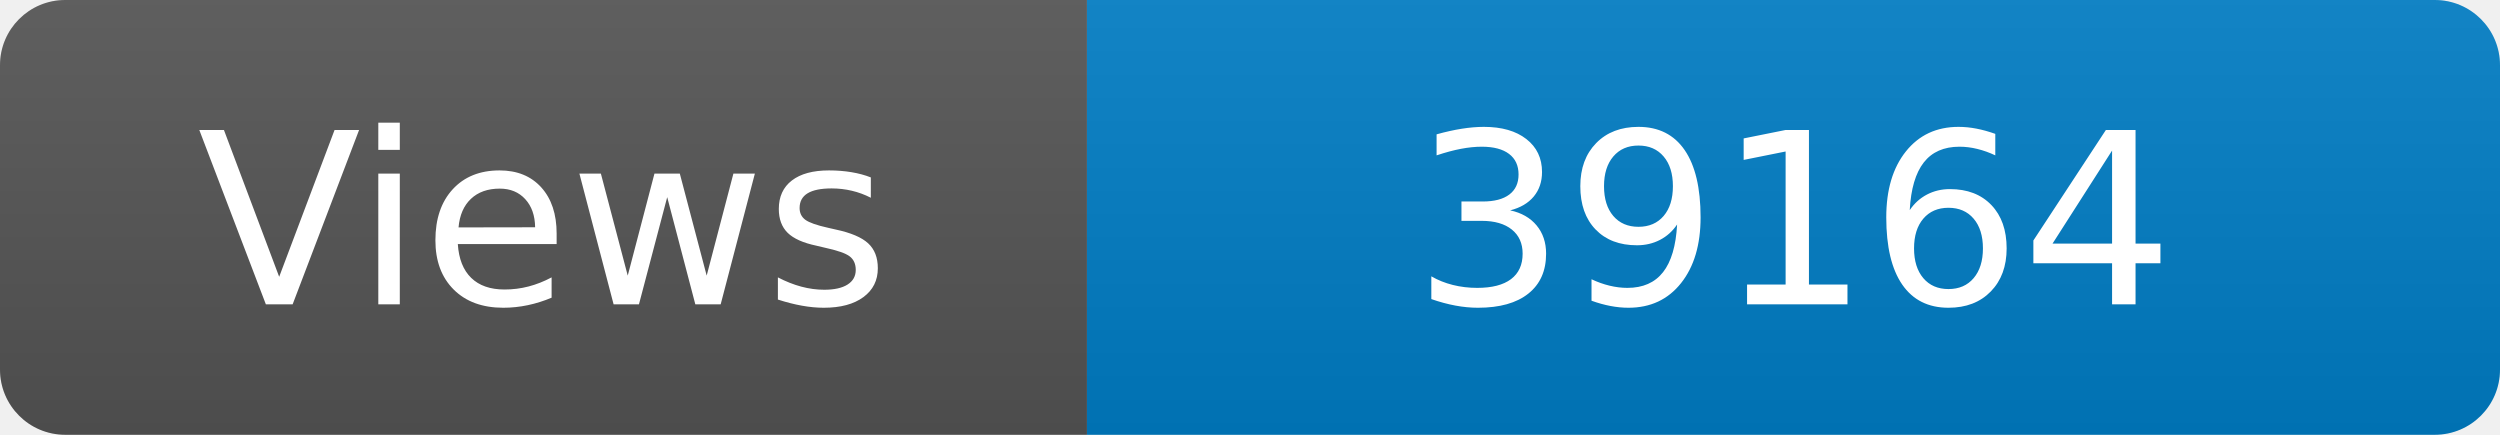
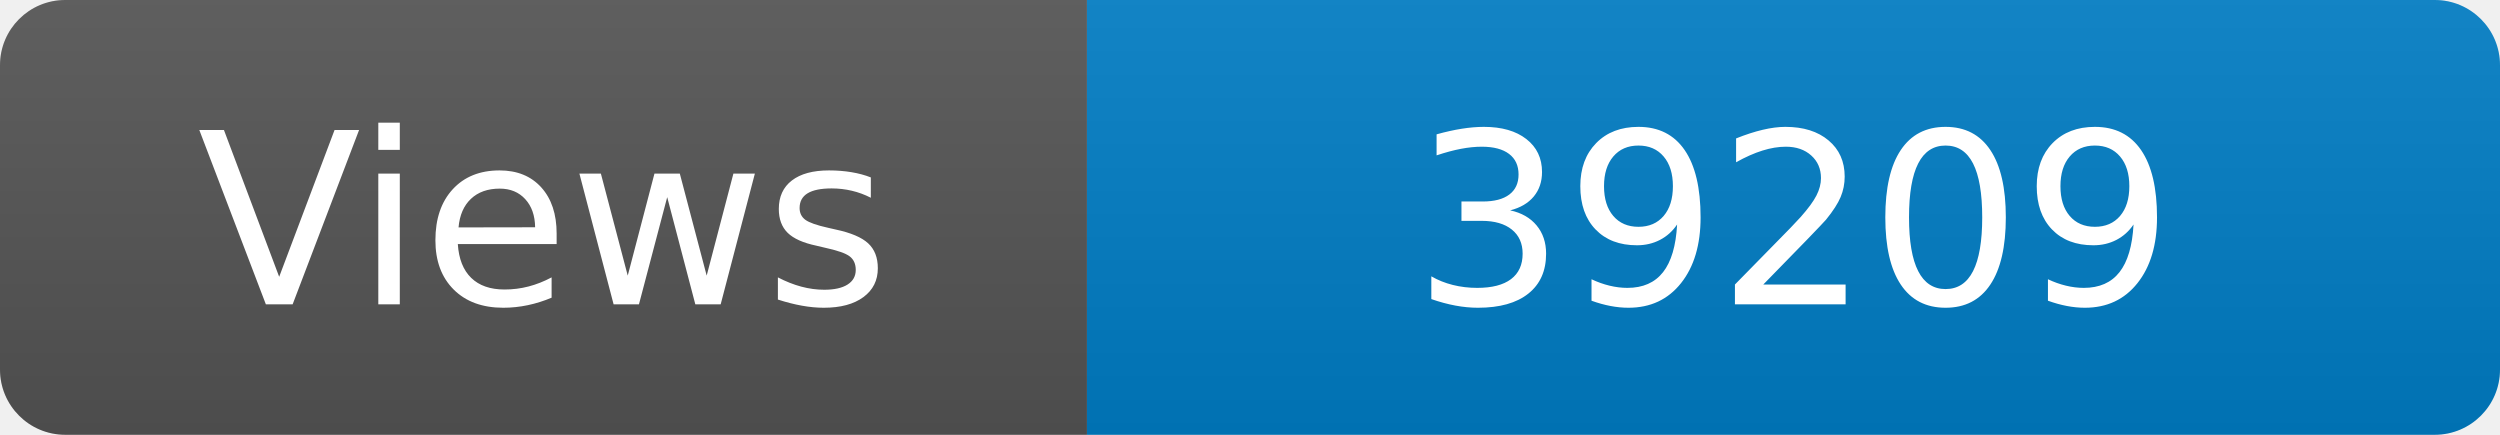
<svg xmlns="http://www.w3.org/2000/svg" width="115" height="20" role="img" aria-label="Maintained?: yes">
  <linearGradient id="s" x2="0" y2="100%">
    <stop offset="0" stop-color="#bbb" stop-opacity=".1" />
    <stop offset="1" stop-opacity=".1" />
  </linearGradient>
  <clipPath id="r">
    <rect width="115" height="20" rx="3" fill="#fff" />
  </clipPath>
  <g clip-path="url(#r)">
    <rect width="50" height="20" fill="#555" />
    <rect x="50" width="160" height="20" fill="#007ec6" />
    <rect width="115" height="20" fill="url(#s)" />
  </g>
  <g fill="#fff" text-anchor="middle" font-family="Verdana,Geneva,DejaVu Sans,sans-serif" font-size="110">
    <text x="250" y="140" transform="scale(.1)" fill="#fff">Views</text>
-     <text x="825" y="140" transform="scale(.1)" fill="#fff">39164</text>
+     <text x="825" y="140" transform="scale(.1)" fill="#fff">39209</text>
  </g>
</svg>
